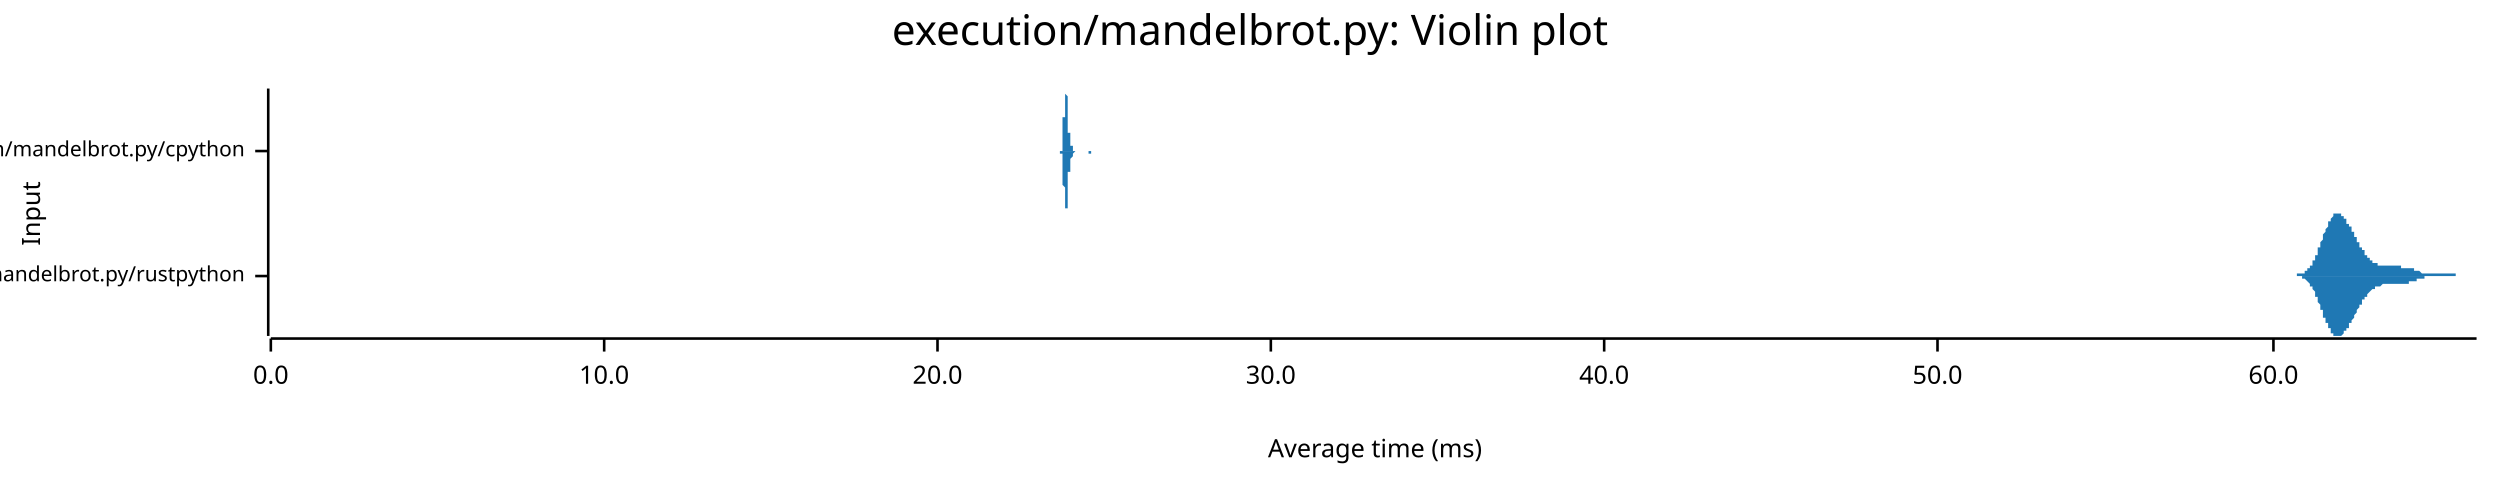
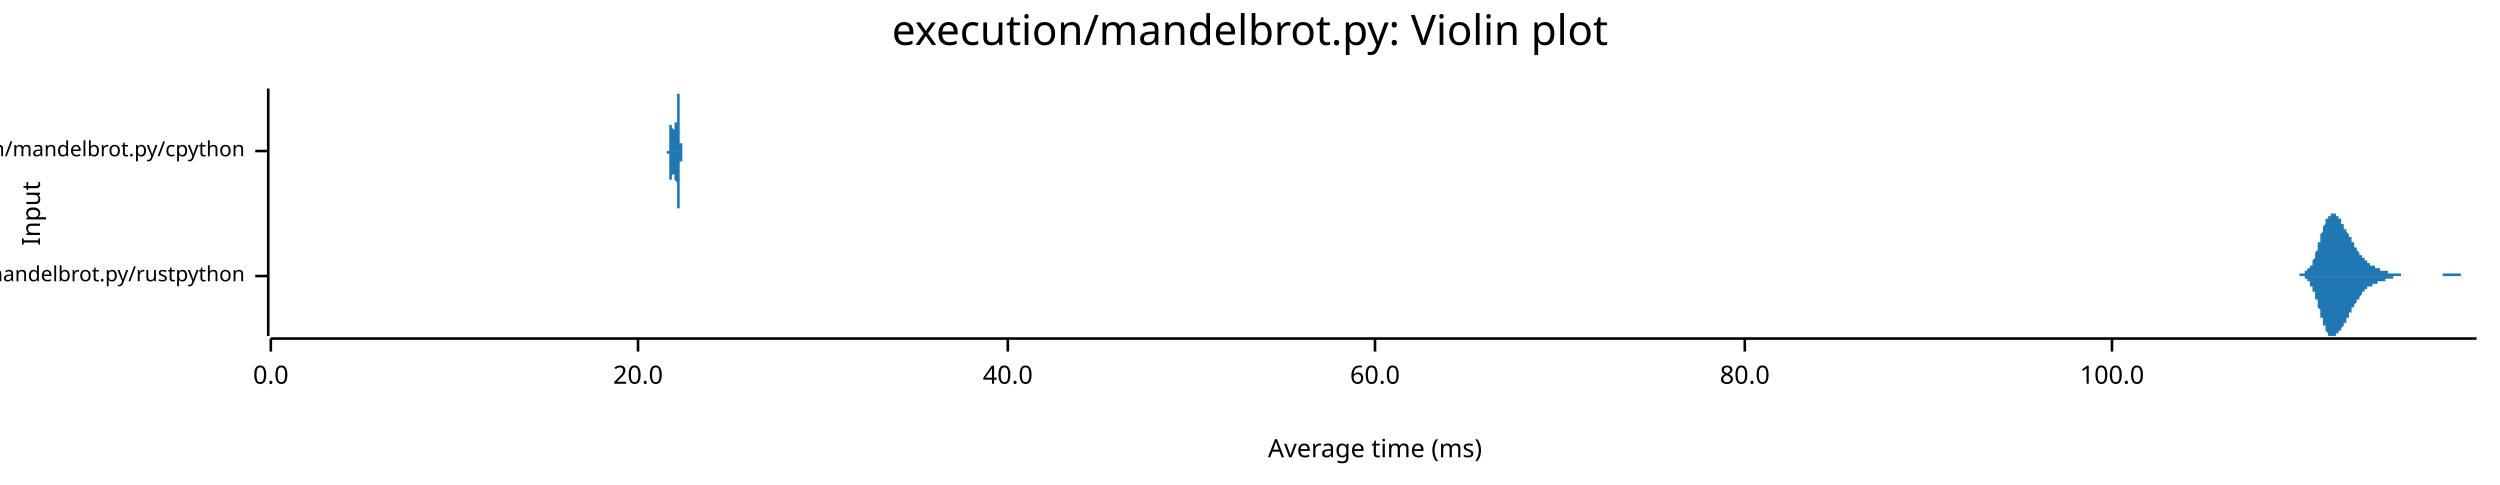
<svg xmlns="http://www.w3.org/2000/svg" width="960" height="186" viewBox="0 0 960 186">
  <text x="480" y="5" dy="0.76em" text-anchor="middle" font-family="sans-serif" font-size="16.129" opacity="1" fill="#000000">
execution/mandelbrot.py: Violin plot
</text>
  <text x="8" y="82" dy="0.76em" text-anchor="middle" font-family="sans-serif" font-size="9.677" opacity="1" fill="#000000" transform="rotate(270, 8, 82)">
Input
</text>
  <text x="528" y="178" dy="-0.5ex" text-anchor="middle" font-family="sans-serif" font-size="9.677" opacity="1" fill="#000000">
Average time (ms)
</text>
  <polyline fill="none" opacity="1" stroke="#000000" stroke-width="1" points="103,34 103,129 " />
  <text x="94" y="106" dy="0.5ex" text-anchor="end" font-family="sans-serif" font-size="8.065" opacity="1" fill="#000000">
execution/mandelbrot.py/rustpython
</text>
  <polyline fill="none" opacity="1" stroke="#000000" stroke-width="1" points="98,106 103,106 " />
  <text x="94" y="58" dy="0.5ex" text-anchor="end" font-family="sans-serif" font-size="8.065" opacity="1" fill="#000000">
execution/mandelbrot.py/cpython
</text>
  <polyline fill="none" opacity="1" stroke="#000000" stroke-width="1" points="98,58 103,58 " />
  <polyline fill="none" opacity="1" stroke="#000000" stroke-width="1" points="104,130 951,130 " />
  <text x="104" y="140" dy="0.76em" text-anchor="middle" font-family="sans-serif" font-size="9.677" opacity="1" fill="#000000">
0.0
</text>
  <polyline fill="none" opacity="1" stroke="#000000" stroke-width="1" points="104,130 104,135 " />
-   <text x="232" y="140" dy="0.76em" text-anchor="middle" font-family="sans-serif" font-size="9.677" opacity="1" fill="#000000">
- 10.0
- </text>
-   <polyline fill="none" opacity="1" stroke="#000000" stroke-width="1" points="232,130 232,135 " />
-   <text x="360" y="140" dy="0.76em" text-anchor="middle" font-family="sans-serif" font-size="9.677" opacity="1" fill="#000000">
+   <text x="245" y="140" dy="0.76em" text-anchor="middle" font-family="sans-serif" font-size="9.677" opacity="1" fill="#000000">
20.0
</text>
-   <polyline fill="none" opacity="1" stroke="#000000" stroke-width="1" points="360,130 360,135 " />
-   <text x="488" y="140" dy="0.76em" text-anchor="middle" font-family="sans-serif" font-size="9.677" opacity="1" fill="#000000">
- 30.0
- </text>
-   <polyline fill="none" opacity="1" stroke="#000000" stroke-width="1" points="488,130 488,135 " />
-   <text x="616" y="140" dy="0.76em" text-anchor="middle" font-family="sans-serif" font-size="9.677" opacity="1" fill="#000000">
+   <polyline fill="none" opacity="1" stroke="#000000" stroke-width="1" points="245,130 245,135 " />
+   <text x="387" y="140" dy="0.76em" text-anchor="middle" font-family="sans-serif" font-size="9.677" opacity="1" fill="#000000">
40.0
</text>
-   <polyline fill="none" opacity="1" stroke="#000000" stroke-width="1" points="616,130 616,135 " />
-   <text x="744" y="140" dy="0.76em" text-anchor="middle" font-family="sans-serif" font-size="9.677" opacity="1" fill="#000000">
- 50.0
- </text>
-   <polyline fill="none" opacity="1" stroke="#000000" stroke-width="1" points="744,130 744,135 " />
-   <text x="873" y="140" dy="0.76em" text-anchor="middle" font-family="sans-serif" font-size="9.677" opacity="1" fill="#000000">
+   <polyline fill="none" opacity="1" stroke="#000000" stroke-width="1" points="387,130 387,135 " />
+   <text x="528" y="140" dy="0.76em" text-anchor="middle" font-family="sans-serif" font-size="9.677" opacity="1" fill="#000000">
60.0
</text>
-   <polyline fill="none" opacity="1" stroke="#000000" stroke-width="1" points="873,130 873,135 " />
-   <polygon opacity="1" fill="#1F78B4" points="878,106 878,106 878,106 879,106 879,106 879,106 879,106 879,106 879,106 879,106 880,106 880,106 880,106 880,106 880,106 880,106 880,106 881,106 881,106 881,106 881,106 881,106 881,106 881,106 882,106 882,106 882,106 882,105 882,105 882,105 882,105 883,105 883,105 883,105 883,105 883,105 883,105 884,105 884,105 884,105 884,105 884,105 884,105 884,105 885,105 885,105 885,105 885,104 885,104 885,104 885,104 886,104 886,104 886,104 886,104 886,103 886,103 886,103 887,103 887,103 887,103 887,102 887,102 887,102 887,102 888,102 888,101 888,101 888,101 888,101 888,100 888,100 889,100 889,99 889,99 889,99 889,99 889,98 889,98 890,98 890,97 890,97 890,96 890,96 890,96 890,95 891,95 891,95 891,94 891,94 891,93 891,93 891,93 892,92 892,92 892,91 892,91 892,91 892,90 892,90 893,89 893,89 893,89 893,88 893,88 893,88 894,87 894,87 894,87 894,86 894,86 894,86 894,85 895,85 895,85 895,85 895,84 895,84 895,84 895,84 896,83 896,83 896,83 896,83 896,83 896,83 896,82 897,82 897,82 897,82 897,82 897,82 897,82 897,82 898,82 898,82 898,82 898,82 898,82 898,82 898,82 899,82 899,82 899,82 899,83 899,83 899,83 899,83 900,83 900,83 900,83 900,84 900,84 900,84 900,84 901,84 901,84 901,85 901,85 901,85 901,85 901,86 902,86 902,86 902,86 902,87 902,87 902,87 903,87 903,88 903,88 903,88 903,88 903,89 903,89 904,89 904,89 904,90 904,90 904,90 904,91 904,91 905,91 905,91 905,92 905,92 905,92 905,92 905,93 906,93 906,93 906,94 906,94 906,94 906,94 906,95 907,95 907,95 907,95 907,96 907,96 907,96 907,96 908,96 908,97 908,97 908,97 908,97 908,97 908,98 909,98 909,98 909,98 909,98 909,99 909,99 909,99 910,99 910,99 910,99 910,100 910,100 910,100 910,100 911,100 911,100 911,100 911,100 911,100 911,101 911,101 912,101 912,101 912,101 912,101 912,101 912,101 913,101 913,101 913,101 913,101 913,102 913,102 913,102 914,102 914,102 914,102 914,102 914,102 914,102 914,102 915,102 915,102 915,102 915,102 915,102 915,102 915,102 916,102 916,102 916,102 916,102 916,102 916,102 916,102 917,102 917,102 917,102 917,102 917,102 917,102 917,102 918,102 918,102 918,102 918,102 918,102 918,102 918,102 919,102 919,102 919,102 919,102 919,102 919,102 919,102 920,102 920,102 920,102 920,102 920,102 920,102 920,102 921,102 921,102 921,102 921,102 921,102 921,102 922,102 922,102 922,102 922,102 922,103 922,103 922,103 923,103 923,103 923,103 923,103 923,103 923,103 923,103 924,103 924,103 924,103 924,103 924,103 924,103 924,103 925,103 925,103 925,103 925,103 925,103 925,103 925,103 926,103 926,103 926,103 926,103 926,103 926,103 926,103 927,103 927,103 927,104 927,104 927,104 927,104 927,104 928,104 928,104 928,104 928,104 928,104 928,104 928,104 929,104 929,104 929,104 929,104 929,104 929,104 929,104 930,105 930,105 930,105 930,105 930,105 930,105 930,105 931,105 931,105 931,105 931,105 931,105 931,105 932,105 932,105 932,105 932,105 932,105 932,105 932,105 933,105 933,105 933,105 933,105 933,105 933,105 933,105 934,105 934,105 934,105 934,105 934,105 934,105 934,105 935,105 935,105 935,105 935,105 935,105 935,105 935,105 936,105 936,105 936,105 936,105 936,105 936,105 936,105 937,105 937,105 937,105 937,105 937,105 937,105 937,105 938,105 938,105 938,105 938,105 938,105 938,105 938,105 939,105 939,105 939,105 939,105 939,105 939,105 939,105 940,105 940,105 940,105 940,105 940,105 940,105 940,105 941,105 941,105 941,105 941,105 941,105 941,105 942,105 942,105 942,105 942,105 942,105 942,105 942,105 943,105 943,105 943,105 943,106 943,106 943,106 943,106 944,106 944,106 944,106 944,106 944,106 944,106 944,106 945,106 945,106 945,106 945,106 945,106 945,106 945,106 946,106 946,106 946,106 946,106 946,106 946,106 946,106 947,106 947,106 947,106 947,106 947,106 947,106 947,106 948,106 948,106 948,106 948,106 948,106 948,106 948,106 949,106 949,106 949,106 949,106 949,106 949,106 949,106 950,106 950,106 950,106 950,106 950,106 950,106 951,106 951,106 878,106 " />
-   <polygon opacity="1" fill="#1F78B4" points="878,106 878,106 878,106 879,106 879,106 879,106 879,106 879,106 879,106 879,106 880,106 880,106 880,106 880,106 880,106 880,106 880,106 881,106 881,106 881,106 881,106 881,106 881,106 881,106 882,106 882,106 882,106 882,106 882,106 882,106 882,106 883,106 883,106 883,106 883,106 883,106 883,106 884,106 884,106 884,106 884,107 884,107 884,107 884,107 885,107 885,107 885,107 885,107 885,107 885,107 885,107 886,108 886,108 886,108 886,108 886,108 886,108 886,108 887,109 887,109 887,109 887,109 887,109 887,109 887,110 888,110 888,110 888,110 888,111 888,111 888,111 888,111 889,112 889,112 889,112 889,113 889,113 889,113 889,114 890,114 890,114 890,115 890,115 890,115 890,116 890,116 891,117 891,117 891,117 891,118 891,118 891,118 891,119 892,119 892,120 892,120 892,120 892,121 892,121 892,122 893,122 893,122 893,123 893,123 893,124 893,124 894,124 894,125 894,125 894,125 894,126 894,126 894,126 895,126 895,127 895,127 895,127 895,127 895,128 895,128 896,128 896,128 896,128 896,129 896,129 896,129 896,129 897,129 897,129 897,129 897,129 897,129 897,129 897,129 898,129 898,129 898,129 898,129 898,129 898,129 898,129 899,129 899,129 899,129 899,129 899,129 899,129 899,129 900,128 900,128 900,128 900,128 900,128 900,128 900,127 901,127 901,127 901,127 901,127 901,126 901,126 901,126 902,126 902,125 902,125 902,125 902,125 902,124 903,124 903,124 903,124 903,123 903,123 903,123 903,123 904,122 904,122 904,122 904,121 904,121 904,121 904,121 905,120 905,120 905,120 905,120 905,119 905,119 905,119 906,118 906,118 906,118 906,118 906,117 906,117 906,117 907,117 907,116 907,116 907,116 907,116 907,115 907,115 908,115 908,115 908,115 908,114 908,114 908,114 908,114 909,114 909,113 909,113 909,113 909,113 909,113 909,113 910,112 910,112 910,112 910,112 910,112 910,112 910,112 911,111 911,111 911,111 911,111 911,111 911,111 911,111 912,111 912,111 912,111 912,110 912,110 912,110 913,110 913,110 913,110 913,110 913,110 913,110 913,110 914,110 914,110 914,110 914,110 914,110 914,110 914,110 915,109 915,109 915,109 915,109 915,109 915,109 915,109 916,109 916,109 916,109 916,109 916,109 916,109 916,109 917,109 917,109 917,109 917,109 917,109 917,109 917,109 918,109 918,109 918,109 918,109 918,109 918,109 918,109 919,109 919,109 919,109 919,109 919,109 919,109 919,109 920,109 920,109 920,109 920,109 920,109 920,109 920,109 921,109 921,109 921,109 921,109 921,109 921,109 922,109 922,109 922,109 922,109 922,109 922,109 922,109 923,109 923,109 923,109 923,109 923,109 923,109 923,109 924,109 924,109 924,109 924,109 924,109 924,109 924,109 925,109 925,109 925,109 925,109 925,109 925,108 925,108 926,108 926,108 926,108 926,108 926,108 926,108 926,108 927,108 927,108 927,108 927,108 927,108 927,108 927,108 928,108 928,108 928,108 928,108 928,107 928,107 928,107 929,107 929,107 929,107 929,107 929,107 929,107 929,107 930,107 930,107 930,107 930,107 930,107 930,107 930,107 931,107 931,107 931,107 931,107 931,107 931,106 932,106 932,106 932,106 932,106 932,106 932,106 932,106 933,106 933,106 933,106 933,106 933,106 933,106 933,106 934,106 934,106 934,106 934,106 934,106 934,106 934,106 935,106 935,106 935,106 935,106 935,106 935,106 935,106 936,106 936,106 936,106 936,106 936,106 936,106 936,106 937,106 937,106 937,106 937,106 937,106 937,106 937,106 938,106 938,106 938,106 938,106 938,106 938,106 938,106 939,106 939,106 939,106 939,106 939,106 939,106 939,106 940,106 940,106 940,106 940,106 940,106 940,106 940,106 941,106 941,106 941,106 941,106 941,106 941,106 942,106 942,106 942,106 942,106 942,106 942,106 942,106 943,106 943,106 943,106 943,106 943,106 943,106 943,106 944,106 944,106 944,106 944,106 944,106 944,106 944,106 945,106 945,106 945,106 945,106 945,106 945,106 945,106 946,106 946,106 946,106 946,106 946,106 946,106 946,106 947,106 947,106 947,106 947,106 947,106 947,106 947,106 948,106 948,106 948,106 948,106 948,106 948,106 948,106 949,106 949,106 949,106 949,106 949,106 949,106 949,106 950,106 950,106 950,106 950,106 950,106 950,106 951,106 951,106 878,106 " />
-   <polygon opacity="1" fill="#1F78B4" points="407,58 407,58 407,58 407,58 407,58 407,58 407,58 407,58 407,58 407,58 407,58 407,58 407,58 407,58 407,58 407,58 407,58 407,58 407,58 407,58 407,58 407,58 408,58 408,58 408,58 408,57 408,57 408,57 408,57 408,57 408,57 408,57 408,56 408,56 408,56 408,56 408,56 408,55 408,55 408,55 408,54 408,54 408,54 408,53 408,53 408,53 408,52 408,52 408,51 408,51 408,50 408,50 408,49 408,49 408,48 408,48 408,47 408,46 408,46 408,45 409,45 409,44 409,43 409,43 409,42 409,42 409,41 409,41 409,40 409,39 409,39 409,38 409,38 409,38 409,37 409,37 409,36 409,36 409,36 409,35 409,35 409,35 409,35 409,35 409,35 409,35 409,34 409,35 409,35 409,35 409,35 409,35 409,35 409,35 409,35 409,36 409,36 409,36 410,37 410,37 410,37 410,38 410,38 410,38 410,39 410,39 410,40 410,40 410,40 410,41 410,41 410,42 410,42 410,43 410,43 410,43 410,44 410,44 410,45 410,45 410,46 410,46 410,46 410,47 410,47 410,47 410,48 410,48 410,49 410,49 410,49 410,50 410,50 410,50 410,50 410,51 411,51 411,51 411,51 411,52 411,52 411,52 411,52 411,53 411,53 411,53 411,53 411,53 411,53 411,54 411,54 411,54 411,54 411,54 411,54 411,54 411,55 411,55 411,55 411,55 411,55 411,55 411,55 411,55 411,55 411,55 411,56 411,56 411,56 411,56 411,56 411,56 411,56 412,56 412,56 412,56 412,56 412,56 412,56 412,56 412,57 412,57 412,57 412,57 412,57 412,57 412,57 412,57 412,57 412,57 412,57 412,57 412,57 412,57 412,57 412,57 412,57 412,58 412,58 412,58 412,58 412,58 412,58 412,58 412,58 412,58 412,58 412,58 412,58 412,58 412,58 413,58 413,58 413,58 413,58 413,58 413,58 413,58 413,58 413,58 413,58 413,58 413,58 413,58 413,58 413,58 413,58 413,58 413,58 413,58 413,58 413,58 413,58 413,58 413,58 413,58 413,58 413,58 413,58 413,58 413,58 413,58 413,58 413,58 413,58 413,58 413,58 413,58 413,58 414,58 414,58 414,58 414,58 414,58 414,58 414,58 414,58 414,58 414,58 414,58 414,58 414,58 414,58 414,58 414,58 414,58 414,58 414,58 414,58 414,58 414,58 414,58 414,58 414,58 414,58 414,58 414,58 414,58 414,58 414,58 414,58 414,58 414,58 414,58 414,58 414,58 414,58 415,58 415,58 415,58 415,58 415,58 415,58 415,58 415,58 415,58 415,58 415,58 415,58 415,58 415,58 415,58 415,58 415,58 415,58 415,58 415,58 415,58 415,58 415,58 415,58 415,58 415,58 415,58 415,58 415,58 415,58 415,58 415,58 415,58 415,58 415,58 415,58 415,58 416,58 416,58 416,58 416,58 416,58 416,58 416,58 416,58 416,58 416,58 416,58 416,58 416,58 416,58 416,58 416,58 416,58 416,58 416,58 416,58 416,58 416,58 416,58 416,58 416,58 416,58 416,58 416,58 416,58 416,58 416,58 416,58 416,58 416,58 416,58 416,58 416,58 416,58 417,58 417,58 417,58 417,58 417,58 417,58 417,58 417,58 417,58 417,58 417,58 417,58 417,58 417,58 417,58 417,58 417,58 417,58 417,58 417,58 417,58 417,58 417,58 417,58 417,58 417,58 417,58 417,58 417,58 417,58 417,58 417,58 417,58 417,58 417,58 417,58 417,58 417,58 418,58 418,58 418,58 418,58 418,58 418,58 418,58 418,58 418,58 418,58 418,58 418,58 418,58 418,58 418,58 418,58 418,58 418,58 418,58 418,58 418,58 418,58 418,58 418,58 418,58 418,58 418,58 418,58 418,58 418,58 418,58 418,58 418,58 418,58 418,58 418,58 418,58 418,58 419,58 419,58 419,58 419,58 419,58 419,58 419,58 419,58 419,58 419,58 419,58 419,58 419,58 419,58 419,58 419,58 419,58 419,58 419,58 419,58 419,58 419,58 419,58 419,58 419,58 419,58 419,58 419,58 419,58 419,58 419,58 419,58 419,58 419,58 419,58 419,58 419,58 419,58 420,58 420,58 420,58 420,58 420,58 420,58 420,58 420,58 420,58 420,58 420,58 420,58 420,58 420,58 420,58 420,58 420,58 420,58 420,58 420,58 420,58 420,58 420,58 420,58 420,58 407,58 " />
-   <polygon opacity="1" fill="#1F78B4" points="407,58 407,58 407,58 407,58 407,58 407,58 407,58 407,58 407,58 407,58 407,58 407,58 407,58 407,58 407,58 407,58 407,59 407,59 407,59 407,59 407,59 407,59 408,59 408,59 408,59 408,59 408,59 408,59 408,59 408,60 408,60 408,60 408,60 408,60 408,60 408,61 408,61 408,61 408,61 408,62 408,62 408,62 408,63 408,63 408,63 408,64 408,64 408,65 408,65 408,66 408,66 408,67 408,67 408,68 408,68 408,69 408,69 408,70 408,71 408,71 409,72 409,72 409,73 409,74 409,74 409,75 409,75 409,76 409,76 409,77 409,78 409,78 409,79 409,79 409,79 409,80 409,80 409,80 409,81 409,81 409,81 409,82 409,82 409,82 409,82 409,82 409,82 409,82 409,82 409,82 409,82 409,82 409,81 409,81 409,81 409,81 409,81 409,80 410,80 410,80 410,79 410,79 410,79 410,78 410,78 410,77 410,77 410,77 410,76 410,76 410,75 410,75 410,74 410,74 410,74 410,73 410,73 410,72 410,72 410,71 410,71 410,71 410,70 410,70 410,69 410,69 410,69 410,68 410,68 410,68 410,67 410,67 410,67 410,66 410,66 410,66 411,66 411,65 411,65 411,65 411,65 411,64 411,64 411,64 411,64 411,64 411,63 411,63 411,63 411,63 411,63 411,63 411,62 411,62 411,62 411,62 411,62 411,62 411,62 411,62 411,62 411,61 411,61 411,61 411,61 411,61 411,61 411,61 411,61 411,61 411,61 411,61 411,61 412,60 412,60 412,60 412,60 412,60 412,60 412,60 412,60 412,60 412,60 412,60 412,60 412,60 412,60 412,60 412,59 412,59 412,59 412,59 412,59 412,59 412,59 412,59 412,59 412,59 412,59 412,59 412,59 412,59 412,59 412,59 412,59 412,59 412,59 412,59 412,59 412,59 412,59 413,58 413,58 413,58 413,58 413,58 413,58 413,58 413,58 413,58 413,58 413,58 413,58 413,58 413,58 413,58 413,58 413,58 413,58 413,58 413,58 413,58 413,58 413,58 413,58 413,58 413,58 413,58 413,58 413,58 413,58 413,58 413,58 413,58 413,58 413,58 413,58 413,58 413,58 414,58 414,58 414,58 414,58 414,58 414,58 414,58 414,58 414,58 414,58 414,58 414,58 414,58 414,58 414,58 414,58 414,58 414,58 414,58 414,58 414,58 414,58 414,58 414,58 414,58 414,58 414,58 414,58 414,58 414,58 414,58 414,58 414,58 414,58 414,58 414,58 414,58 414,58 415,58 415,58 415,58 415,58 415,58 415,58 415,58 415,58 415,58 415,58 415,58 415,58 415,58 415,58 415,58 415,58 415,58 415,58 415,58 415,58 415,58 415,58 415,58 415,58 415,58 415,58 415,58 415,58 415,58 415,58 415,58 415,58 415,58 415,58 415,58 415,58 415,58 416,58 416,58 416,58 416,58 416,58 416,58 416,58 416,58 416,58 416,58 416,58 416,58 416,58 416,58 416,58 416,58 416,58 416,58 416,58 416,58 416,58 416,58 416,58 416,58 416,58 416,58 416,58 416,58 416,58 416,58 416,58 416,58 416,58 416,58 416,58 416,58 416,58 416,58 417,58 417,58 417,58 417,58 417,58 417,58 417,58 417,58 417,58 417,58 417,58 417,58 417,58 417,58 417,58 417,58 417,58 417,58 417,58 417,58 417,58 417,58 417,58 417,58 417,58 417,58 417,58 417,58 417,58 417,58 417,58 417,58 417,58 417,58 417,58 417,58 417,58 417,58 418,58 418,58 418,58 418,58 418,58 418,58 418,58 418,58 418,58 418,58 418,58 418,58 418,58 418,58 418,58 418,58 418,58 418,58 418,58 418,58 418,58 418,58 418,58 418,58 418,58 418,58 418,58 418,59 418,59 418,59 418,59 418,59 418,59 418,59 418,59 418,59 418,59 418,59 419,59 419,59 419,59 419,59 419,59 419,59 419,59 419,59 419,59 419,59 419,59 419,59 419,59 419,59 419,59 419,59 419,59 419,59 419,59 419,59 419,59 419,59 419,59 419,58 419,58 419,58 419,58 419,58 419,58 419,58 419,58 419,58 419,58 419,58 419,58 419,58 419,58 419,58 420,58 420,58 420,58 420,58 420,58 420,58 420,58 420,58 420,58 420,58 420,58 420,58 420,58 420,58 420,58 420,58 420,58 420,58 420,58 420,58 420,58 420,58 420,58 420,58 420,58 407,58 " />
+   <polyline fill="none" opacity="1" stroke="#000000" stroke-width="1" points="528,130 528,135 " />
+   <text x="670" y="140" dy="0.76em" text-anchor="middle" font-family="sans-serif" font-size="9.677" opacity="1" fill="#000000">
+ 80.0
+ </text>
+   <polyline fill="none" opacity="1" stroke="#000000" stroke-width="1" points="670,130 670,135 " />
+   <text x="811" y="140" dy="0.76em" text-anchor="middle" font-family="sans-serif" font-size="9.677" opacity="1" fill="#000000">
+ 100.0
+ </text>
+   <polyline fill="none" opacity="1" stroke="#000000" stroke-width="1" points="811,130 811,135 " />
+   <polygon opacity="1" fill="#1F78B4" points="880,106 880,106 880,106 880,106 880,106 881,106 881,106 881,106 881,106 881,106 881,106 881,106 881,106 882,106 882,106 882,106 882,106 882,106 882,106 882,106 883,106 883,106 883,106 883,106 883,105 883,105 883,105 884,105 884,105 884,105 884,105 884,105 884,105 884,105 885,105 885,105 885,105 885,105 885,105 885,105 885,104 886,104 886,104 886,104 886,104 886,104 886,104 886,103 887,103 887,103 887,103 887,103 887,102 887,102 887,102 888,102 888,101 888,101 888,101 888,100 888,100 888,100 889,99 889,99 889,98 889,98 889,98 889,97 889,97 890,96 890,96 890,95 890,95 890,94 890,94 890,93 891,93 891,92 891,92 891,91 891,91 891,90 891,90 892,89 892,89 892,89 892,88 892,88 892,87 892,87 893,86 893,86 893,86 893,85 893,85 893,85 893,84 894,84 894,84 894,83 894,83 894,83 894,83 894,83 895,83 895,82 895,82 895,82 895,82 895,82 895,82 896,82 896,82 896,82 896,82 896,82 896,82 896,82 897,82 897,82 897,83 897,83 897,83 897,83 897,83 898,83 898,83 898,84 898,84 898,84 898,84 898,84 899,84 899,85 899,85 899,85 899,85 899,86 899,86 899,86 900,86 900,86 900,87 900,87 900,87 900,87 900,88 901,88 901,88 901,88 901,89 901,89 901,89 901,89 902,90 902,90 902,90 902,90 902,91 902,91 902,91 903,91 903,92 903,92 903,92 903,93 903,93 903,93 904,93 904,94 904,94 904,94 904,94 904,95 904,95 905,95 905,95 905,96 905,96 905,96 905,96 905,96 906,97 906,97 906,97 906,97 906,98 906,98 906,98 907,98 907,98 907,99 907,99 907,99 907,99 907,99 908,99 908,100 908,100 908,100 908,100 908,100 908,100 909,100 909,101 909,101 909,101 909,101 909,101 909,101 910,101 910,101 910,101 910,102 910,102 910,102 910,102 911,102 911,102 911,102 911,102 911,102 911,102 911,102 912,102 912,102 912,103 912,103 912,103 912,103 912,103 913,103 913,103 913,103 913,103 913,103 913,103 913,103 914,103 914,103 914,103 914,103 914,103 914,103 914,104 915,104 915,104 915,104 915,104 915,104 915,104 915,104 916,104 916,104 916,104 916,104 916,104 916,104 916,104 916,104 917,104 917,104 917,104 917,104 917,104 917,104 917,105 918,105 918,105 918,105 918,105 918,105 918,105 918,105 919,105 919,105 919,105 919,105 919,105 919,105 919,105 920,105 920,105 920,105 920,105 920,105 920,105 920,105 921,105 921,105 921,105 921,105 921,105 921,105 921,105 922,105 922,105 922,105 922,105 922,105 922,105 922,106 923,106 923,106 923,106 923,106 923,106 923,106 923,106 924,106 924,106 924,106 924,106 924,106 924,106 924,106 925,106 925,106 925,106 925,106 925,106 925,106 925,106 926,106 926,106 926,106 926,106 926,106 926,106 926,106 927,106 927,106 927,106 927,106 927,106 927,106 927,106 928,106 928,106 928,106 928,106 928,106 928,106 928,106 929,106 929,106 929,106 929,106 929,106 929,106 929,106 930,106 930,106 930,106 930,106 930,106 930,106 930,106 931,106 931,106 931,106 931,106 931,106 931,106 931,106 932,106 932,106 932,106 932,106 932,106 932,106 932,106 933,106 933,106 933,106 933,106 933,106 933,106 933,106 933,106 934,106 934,106 934,106 934,106 934,106 934,106 934,106 935,106 935,106 935,106 935,106 935,106 935,106 935,106 936,106 936,106 936,106 936,106 936,106 936,106 936,106 937,106 937,106 937,106 937,106 937,106 937,106 937,106 938,106 938,106 938,105 938,105 938,105 938,105 938,105 939,105 939,105 939,105 939,105 939,105 939,105 939,105 940,105 940,105 940,105 940,105 940,105 940,105 940,105 941,105 941,105 941,105 941,105 941,105 941,105 941,105 942,105 942,105 942,105 942,105 942,105 942,105 942,105 943,105 943,105 943,105 943,105 943,105 943,105 943,105 944,105 944,105 944,105 944,105 944,105 944,105 944,105 945,105 945,105 945,106 945,106 945,106 945,106 945,106 946,106 946,106 946,106 946,106 946,106 946,106 946,106 947,106 947,106 947,106 947,106 947,106 947,106 947,106 948,106 948,106 948,106 948,106 948,106 948,106 948,106 949,106 949,106 949,106 949,106 949,106 949,106 949,106 950,106 950,106 950,106 950,106 950,106 950,106 950,106 951,106 951,106 880,106 " />
+   <polygon opacity="1" fill="#1F78B4" points="880,106 880,106 880,106 880,106 880,106 881,106 881,106 881,106 881,106 881,106 881,106 881,106 881,106 882,106 882,106 882,106 882,106 882,106 882,106 882,106 883,106 883,106 883,106 883,106 883,106 883,106 883,106 884,106 884,106 884,106 884,106 884,106 884,106 884,106 885,106 885,107 885,107 885,107 885,107 885,107 885,107 886,107 886,107 886,107 886,108 886,108 886,108 886,108 887,108 887,108 887,109 887,109 887,109 887,109 887,110 888,110 888,110 888,111 888,111 888,111 888,112 888,112 889,112 889,113 889,113 889,113 889,114 889,114 889,115 890,115 890,116 890,116 890,117 890,117 890,118 890,118 891,119 891,119 891,120 891,120 891,121 891,121 891,122 892,122 892,122 892,123 892,123 892,124 892,124 892,125 893,125 893,126 893,126 893,126 893,127 893,127 893,127 894,128 894,128 894,128 894,128 894,128 894,129 894,129 895,129 895,129 895,129 895,129 895,129 895,129 895,129 896,129 896,129 896,129 896,129 896,129 896,129 896,129 897,129 897,129 897,129 897,129 897,129 897,129 897,128 898,128 898,128 898,128 898,128 898,128 898,127 898,127 899,127 899,127 899,127 899,126 899,126 899,126 899,126 899,126 900,125 900,125 900,125 900,125 900,124 900,124 900,124 901,124 901,123 901,123 901,123 901,123 901,122 901,122 902,122 902,122 902,121 902,121 902,121 902,121 902,120 903,120 903,120 903,119 903,119 903,119 903,119 903,118 904,118 904,118 904,118 904,117 904,117 904,117 904,117 905,116 905,116 905,116 905,116 905,115 905,115 905,115 906,115 906,115 906,114 906,114 906,114 906,114 906,114 907,113 907,113 907,113 907,113 907,113 907,112 907,112 908,112 908,112 908,112 908,112 908,112 908,111 908,111 909,111 909,111 909,111 909,111 909,111 909,110 909,110 910,110 910,110 910,110 910,110 910,110 910,110 910,110 911,110 911,110 911,109 911,109 911,109 911,109 911,109 912,109 912,109 912,109 912,109 912,109 912,109 912,109 913,109 913,109 913,109 913,109 913,108 913,108 913,108 914,108 914,108 914,108 914,108 914,108 914,108 914,108 915,108 915,108 915,108 915,108 915,108 915,108 915,108 916,108 916,108 916,107 916,107 916,107 916,107 916,107 916,107 917,107 917,107 917,107 917,107 917,107 917,107 917,107 918,107 918,107 918,107 918,107 918,107 918,107 918,107 919,107 919,107 919,107 919,107 919,107 919,107 919,106 920,106 920,106 920,106 920,106 920,106 920,106 920,106 921,106 921,106 921,106 921,106 921,106 921,106 921,106 922,106 922,106 922,106 922,106 922,106 922,106 922,106 923,106 923,106 923,106 923,106 923,106 923,106 923,106 924,106 924,106 924,106 924,106 924,106 924,106 924,106 925,106 925,106 925,106 925,106 925,106 925,106 925,106 926,106 926,106 926,106 926,106 926,106 926,106 926,106 927,106 927,106 927,106 927,106 927,106 927,106 927,106 928,106 928,106 928,106 928,106 928,106 928,106 928,106 929,106 929,106 929,106 929,106 929,106 929,106 929,106 930,106 930,106 930,106 930,106 930,106 930,106 930,106 931,106 931,106 931,106 931,106 931,106 931,106 931,106 932,106 932,106 932,106 932,106 932,106 932,106 932,106 933,106 933,106 933,106 933,106 933,106 933,106 933,106 933,106 934,106 934,106 934,106 934,106 934,106 934,106 934,106 935,106 935,106 935,106 935,106 935,106 935,106 935,106 936,106 936,106 936,106 936,106 936,106 936,106 936,106 937,106 937,106 937,106 937,106 937,106 937,106 937,106 938,106 938,106 938,106 938,106 938,106 938,106 938,106 939,106 939,106 939,106 939,106 939,106 939,106 939,106 940,106 940,106 940,106 940,106 940,106 940,106 940,106 941,106 941,106 941,106 941,106 941,106 941,106 941,106 942,106 942,106 942,106 942,106 942,106 942,106 942,106 943,106 943,106 943,106 943,106 943,106 943,106 943,106 944,106 944,106 944,106 944,106 944,106 944,106 944,106 945,106 945,106 945,106 945,106 945,106 945,106 945,106 946,106 946,106 946,106 946,106 946,106 946,106 946,106 947,106 947,106 947,106 947,106 947,106 947,106 947,106 948,106 948,106 948,106 948,106 948,106 948,106 948,106 949,106 949,106 949,106 949,106 949,106 949,106 949,106 950,106 950,106 950,106 950,106 950,106 950,106 950,106 951,106 951,106 880,106 " />
+   <polygon opacity="1" fill="#1F78B4" points="256,58 256,58 256,58 256,58 256,58 256,58 256,58 256,58 256,58 256,58 256,58 256,58 256,58 256,58 256,58 256,58 256,58 256,58 256,58 256,58 256,58 256,58 256,58 256,58 256,58 256,58 256,58 256,58 256,58 256,58 256,58 256,58 256,58 256,58 256,58 256,58 256,58 256,58 257,58 257,58 257,58 257,57 257,57 257,57 257,57 257,57 257,57 257,57 257,57 257,57 257,57 257,57 257,57 257,57 257,57 257,57 257,56 257,56 257,56 257,56 257,56 257,56 257,56 257,56 257,56 257,55 257,55 257,55 257,55 257,55 257,55 257,55 257,54 257,54 257,54 257,54 257,54 257,54 257,53 257,53 257,53 257,53 257,53 257,52 257,52 257,52 257,52 257,52 257,51 257,51 257,51 257,51 257,51 257,50 257,50 257,50 257,50 257,50 257,49 257,49 257,49 257,49 257,49 257,48 257,48 257,48 257,48 258,48 258,47 258,47 258,47 258,47 258,47 258,47 258,46 258,46 258,46 258,46 258,46 258,46 258,46 258,46 258,45 258,45 258,45 258,45 258,45 258,45 258,45 258,45 258,45 258,45 258,45 258,45 258,45 258,45 258,45 258,45 258,45 258,45 258,45 258,45 258,45 258,45 258,45 258,45 258,45 258,45 258,45 258,46 258,46 258,46 258,46 258,46 258,46 258,46 258,46 258,47 258,47 258,47 258,47 258,47 258,47 258,47 258,48 258,48 258,48 258,48 258,48 258,48 258,49 258,49 258,49 258,49 258,49 258,49 259,50 259,50 259,50 259,50 259,50 259,50 259,51 259,51 259,51 259,51 259,51 259,51 259,52 259,52 259,52 259,52 259,52 259,52 259,52 259,52 259,52 259,52 259,53 259,53 259,53 259,53 259,53 259,53 259,53 259,53 259,53 259,53 259,53 259,53 259,53 259,53 259,53 259,53 259,53 259,53 259,53 259,53 259,52 259,52 259,52 259,52 259,52 259,52 259,52 259,52 259,51 259,51 259,51 259,51 259,51 259,50 259,50 259,50 259,50 259,50 259,49 259,49 259,49 259,48 259,48 259,48 259,48 259,47 259,47 260,47 260,46 260,46 260,46 260,45 260,45 260,45 260,45 260,44 260,44 260,44 260,43 260,43 260,43 260,42 260,42 260,42 260,41 260,41 260,41 260,40 260,40 260,40 260,39 260,39 260,39 260,38 260,38 260,38 260,38 260,37 260,37 260,37 260,37 260,36 260,36 260,36 260,36 260,36 260,36 260,35 260,35 260,35 260,35 260,35 260,35 260,35 260,35 260,35 260,35 260,35 260,35 260,34 260,35 260,35 260,35 260,35 260,35 260,35 260,35 260,35 260,35 260,35 260,35 260,35 260,36 260,36 260,36 260,36 261,36 261,36 261,37 261,37 261,37 261,37 261,38 261,38 261,38 261,38 261,39 261,39 261,39 261,40 261,40 261,40 261,40 261,41 261,41 261,41 261,42 261,42 261,42 261,43 261,43 261,43 261,44 261,44 261,44 261,45 261,45 261,45 261,46 261,46 261,46 261,47 261,47 261,47 261,48 261,48 261,48 261,48 261,49 261,49 261,49 261,50 261,50 261,50 261,50 261,51 261,51 261,51 261,51 261,52 261,52 261,52 261,52 261,52 261,53 261,53 261,53 261,53 261,53 261,54 261,54 261,54 261,54 261,54 261,54 261,55 262,55 262,55 262,55 262,55 262,55 262,55 262,55 262,56 262,56 262,56 262,56 262,56 262,56 262,56 262,56 262,56 262,56 262,56 262,57 262,57 262,57 262,57 262,57 262,57 262,57 262,57 262,57 262,57 262,57 262,57 262,57 262,57 262,57 262,57 262,57 262,57 262,57 262,57 262,57 262,58 262,58 262,58 262,58 262,58 262,58 262,58 262,58 262,58 262,58 262,58 262,58 262,58 262,58 262,58 262,58 262,58 262,58 262,58 262,58 262,58 262,58 262,58 262,58 262,58 262,58 262,58 262,58 262,58 262,58 263,58 263,58 263,58 263,58 263,58 263,58 263,58 263,58 263,58 263,58 263,58 263,58 263,58 263,58 263,58 263,58 263,58 263,58 263,58 263,58 263,58 263,58 263,58 263,58 263,58 263,58 263,58 263,58 263,58 263,58 263,58 263,58 263,58 263,58 263,58 263,58 263,58 263,58 263,58 263,58 263,58 263,58 263,58 263,58 263,58 263,58 263,58 263,58 256,58 " />
+   <polygon opacity="1" fill="#1F78B4" points="256,58 256,58 256,58 256,58 256,58 256,58 256,58 256,58 256,58 256,58 256,58 256,58 256,58 256,58 256,58 256,58 256,58 256,58 256,58 256,58 256,58 256,58 256,58 256,58 256,58 256,58 256,59 256,59 256,59 256,59 256,59 256,59 256,59 256,59 256,59 256,59 256,59 256,59 257,59 257,59 257,59 257,59 257,59 257,59 257,59 257,59 257,59 257,59 257,59 257,59 257,60 257,60 257,60 257,60 257,60 257,60 257,60 257,60 257,60 257,60 257,60 257,61 257,61 257,61 257,61 257,61 257,61 257,61 257,62 257,62 257,62 257,62 257,62 257,62 257,62 257,63 257,63 257,63 257,63 257,63 257,64 257,64 257,64 257,64 257,64 257,64 257,65 257,65 257,65 257,65 257,65 257,66 257,66 257,66 257,66 257,67 257,67 257,67 257,67 257,67 257,68 257,68 257,68 257,68 257,68 257,69 257,69 258,69 258,69 258,69 258,69 258,70 258,70 258,70 258,70 258,70 258,70 258,70 258,71 258,71 258,71 258,71 258,71 258,71 258,71 258,71 258,71 258,71 258,72 258,72 258,72 258,72 258,72 258,72 258,72 258,72 258,72 258,72 258,72 258,72 258,72 258,72 258,72 258,71 258,71 258,71 258,71 258,71 258,71 258,71 258,71 258,71 258,71 258,71 258,70 258,70 258,70 258,70 258,70 258,70 258,70 258,69 258,69 258,69 258,69 258,69 258,69 258,68 258,68 258,68 258,68 258,68 258,68 258,67 258,67 258,67 259,67 259,67 259,67 259,66 259,66 259,66 259,66 259,66 259,66 259,65 259,65 259,65 259,65 259,65 259,65 259,65 259,64 259,64 259,64 259,64 259,64 259,64 259,64 259,64 259,64 259,64 259,64 259,64 259,64 259,64 259,64 259,64 259,64 259,64 259,64 259,64 259,64 259,64 259,64 259,64 259,64 259,64 259,64 259,64 259,64 259,64 259,64 259,65 259,65 259,65 259,65 259,65 259,65 259,66 259,66 259,66 259,66 259,66 259,67 259,67 259,67 259,67 259,68 259,68 259,68 259,69 259,69 259,69 259,69 260,70 260,70 260,70 260,71 260,71 260,71 260,72 260,72 260,72 260,73 260,73 260,73 260,74 260,74 260,74 260,75 260,75 260,75 260,76 260,76 260,76 260,77 260,77 260,77 260,77 260,78 260,78 260,78 260,79 260,79 260,79 260,79 260,80 260,80 260,80 260,80 260,80 260,81 260,81 260,81 260,81 260,81 260,81 260,81 260,82 260,82 260,82 260,82 260,82 260,82 260,82 260,82 260,82 260,82 260,82 260,82 260,82 260,82 260,82 260,82 260,82 260,81 260,81 260,81 260,81 260,81 260,81 260,81 260,80 261,80 261,80 261,80 261,80 261,79 261,79 261,79 261,79 261,78 261,78 261,78 261,78 261,77 261,77 261,77 261,76 261,76 261,76 261,75 261,75 261,75 261,74 261,74 261,74 261,73 261,73 261,73 261,72 261,72 261,72 261,72 261,71 261,71 261,71 261,70 261,70 261,70 261,69 261,69 261,69 261,68 261,68 261,68 261,68 261,67 261,67 261,67 261,66 261,66 261,66 261,66 261,65 261,65 261,65 261,65 261,64 261,64 261,64 261,64 261,64 261,63 261,63 261,63 261,63 261,63 261,63 261,62 261,62 261,62 261,62 262,62 262,62 262,62 262,61 262,61 262,61 262,61 262,61 262,61 262,61 262,61 262,61 262,60 262,60 262,60 262,60 262,60 262,60 262,60 262,60 262,60 262,60 262,60 262,60 262,60 262,60 262,60 262,59 262,59 262,59 262,59 262,59 262,59 262,59 262,59 262,59 262,59 262,59 262,59 262,59 262,59 262,59 262,59 262,59 262,59 262,59 262,59 262,59 262,59 262,59 262,59 262,59 262,59 262,59 262,59 262,59 262,59 262,59 262,59 262,59 262,59 262,59 262,58 262,58 262,58 262,58 262,58 262,58 262,58 263,58 263,58 263,58 263,58 263,58 263,58 263,58 263,58 263,58 263,58 263,58 263,58 263,58 263,58 263,58 263,58 263,58 263,58 263,58 263,58 263,58 263,58 263,58 263,58 263,58 263,58 263,58 263,58 263,58 263,58 263,58 263,58 263,58 263,58 263,58 263,58 263,58 263,58 263,58 263,58 263,58 263,58 263,58 263,58 263,58 263,58 263,58 263,58 256,58 " />
</svg>
